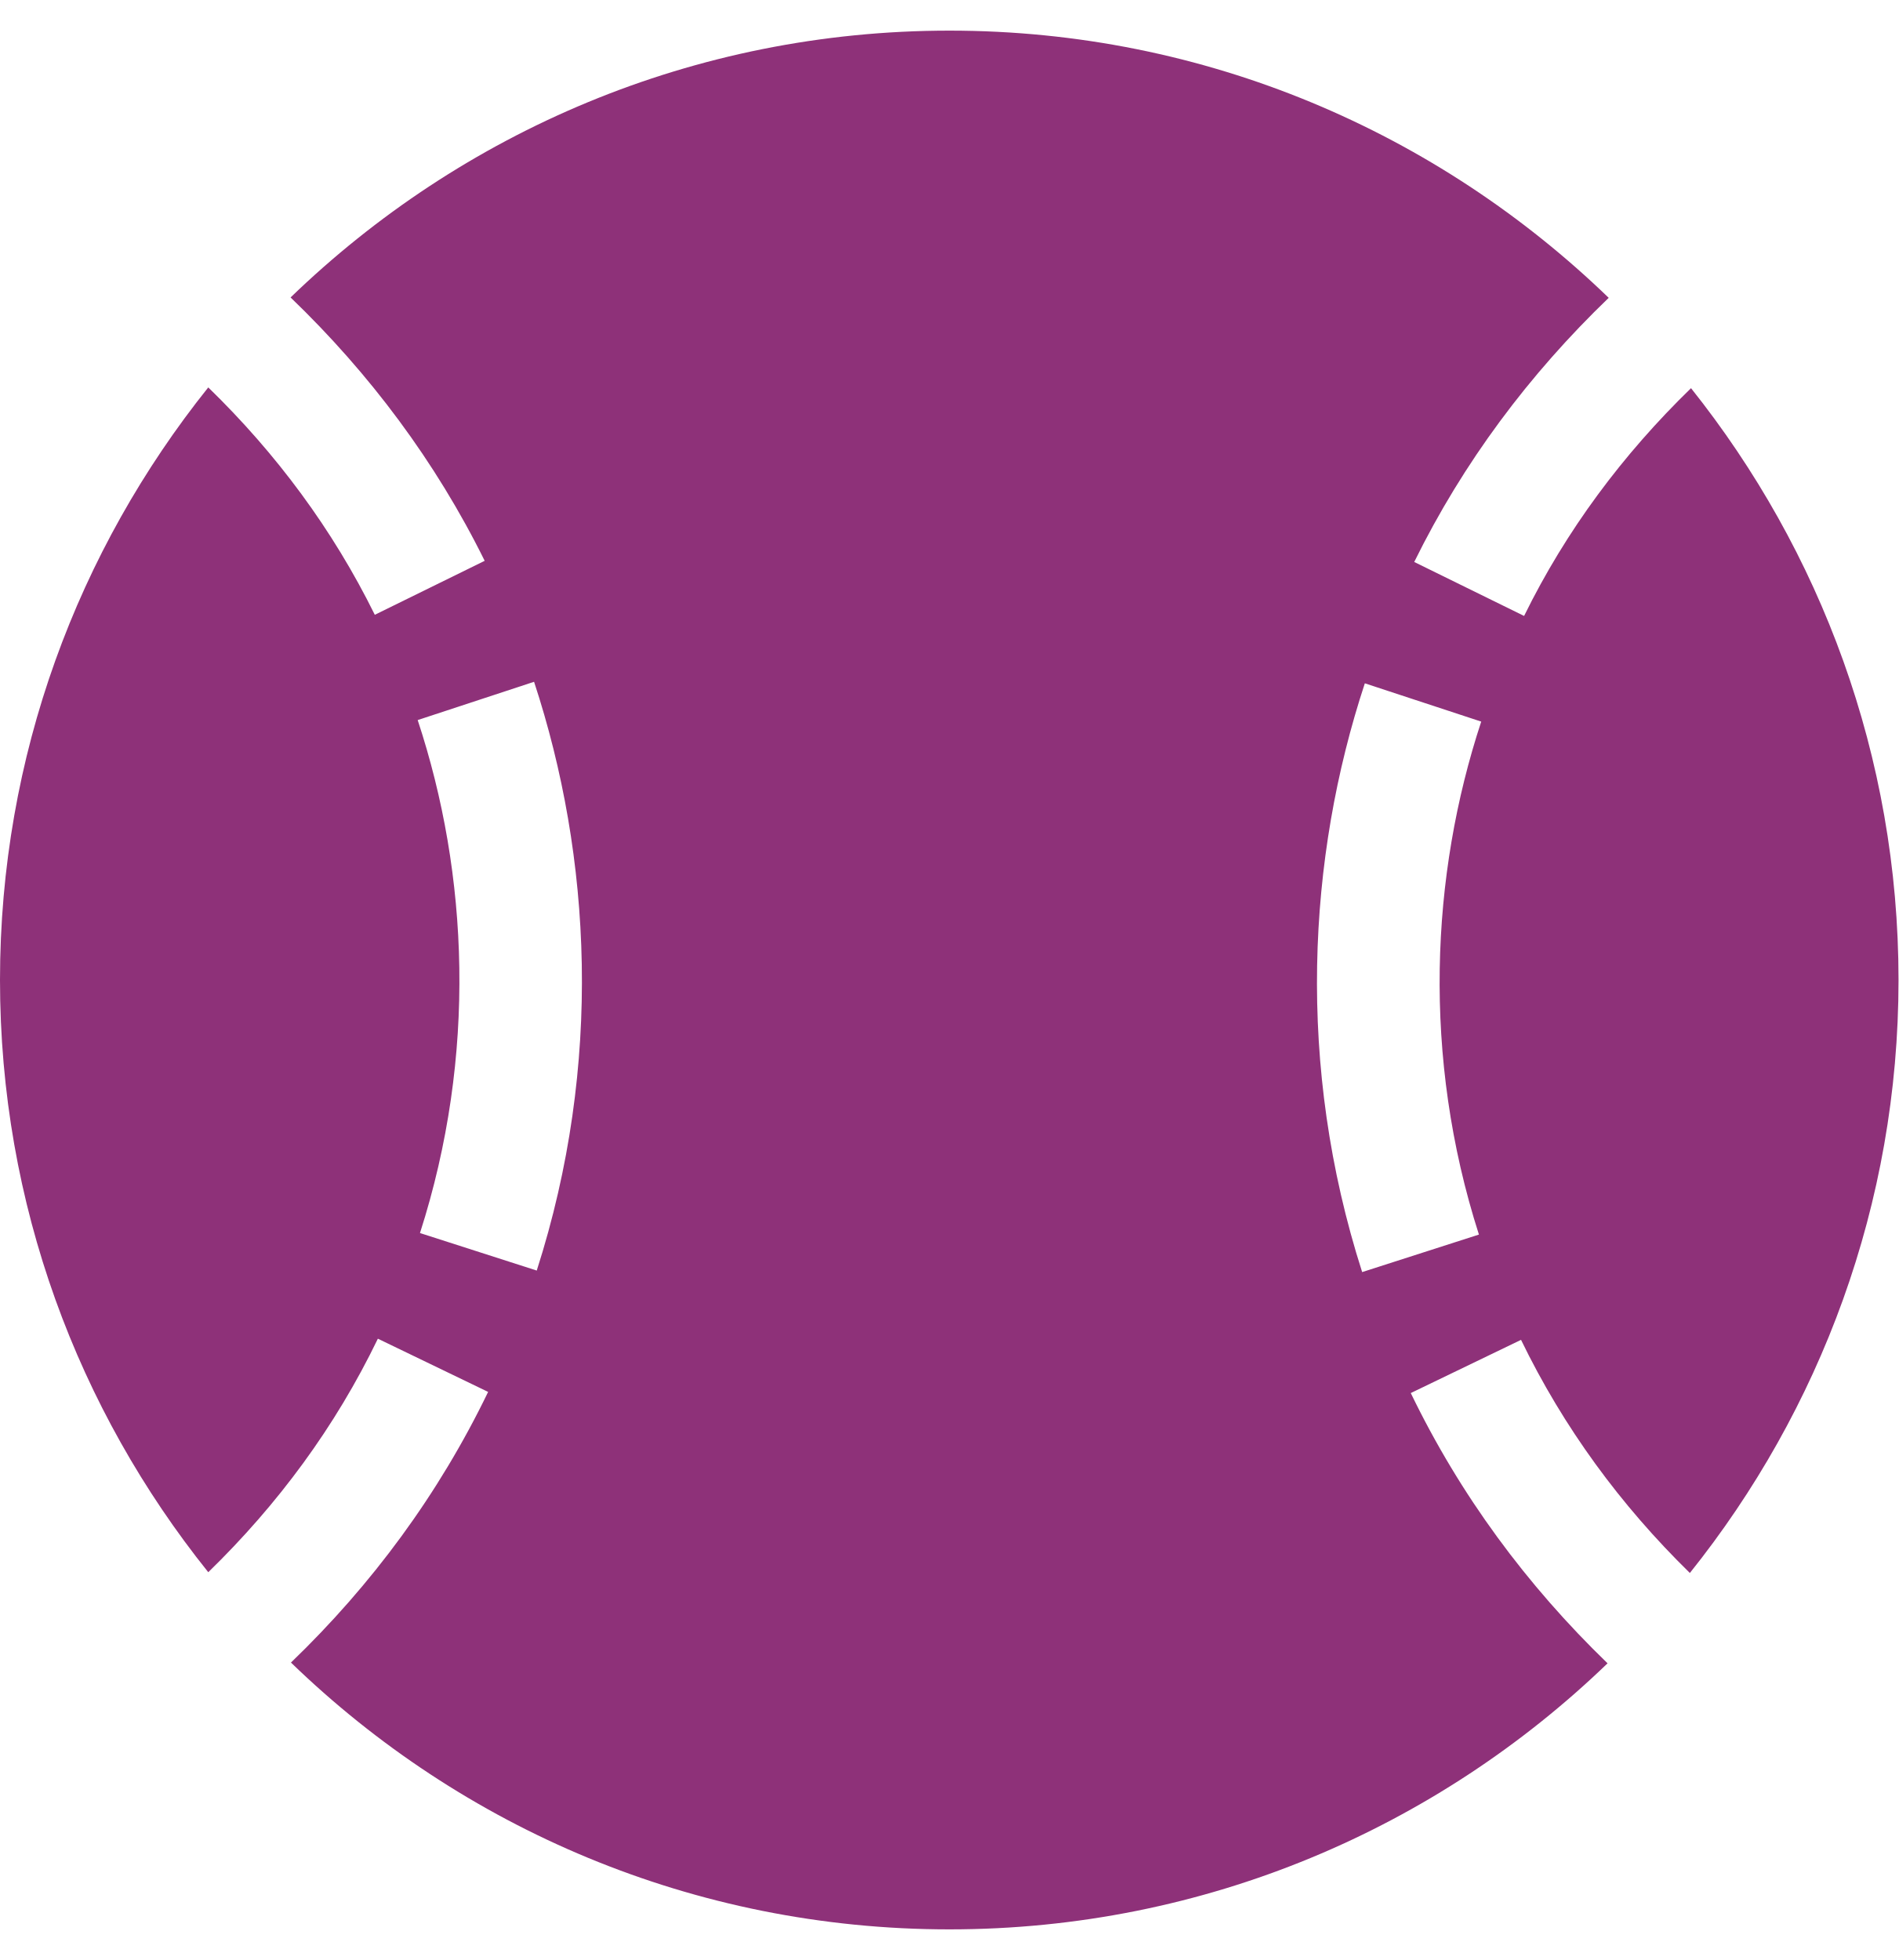
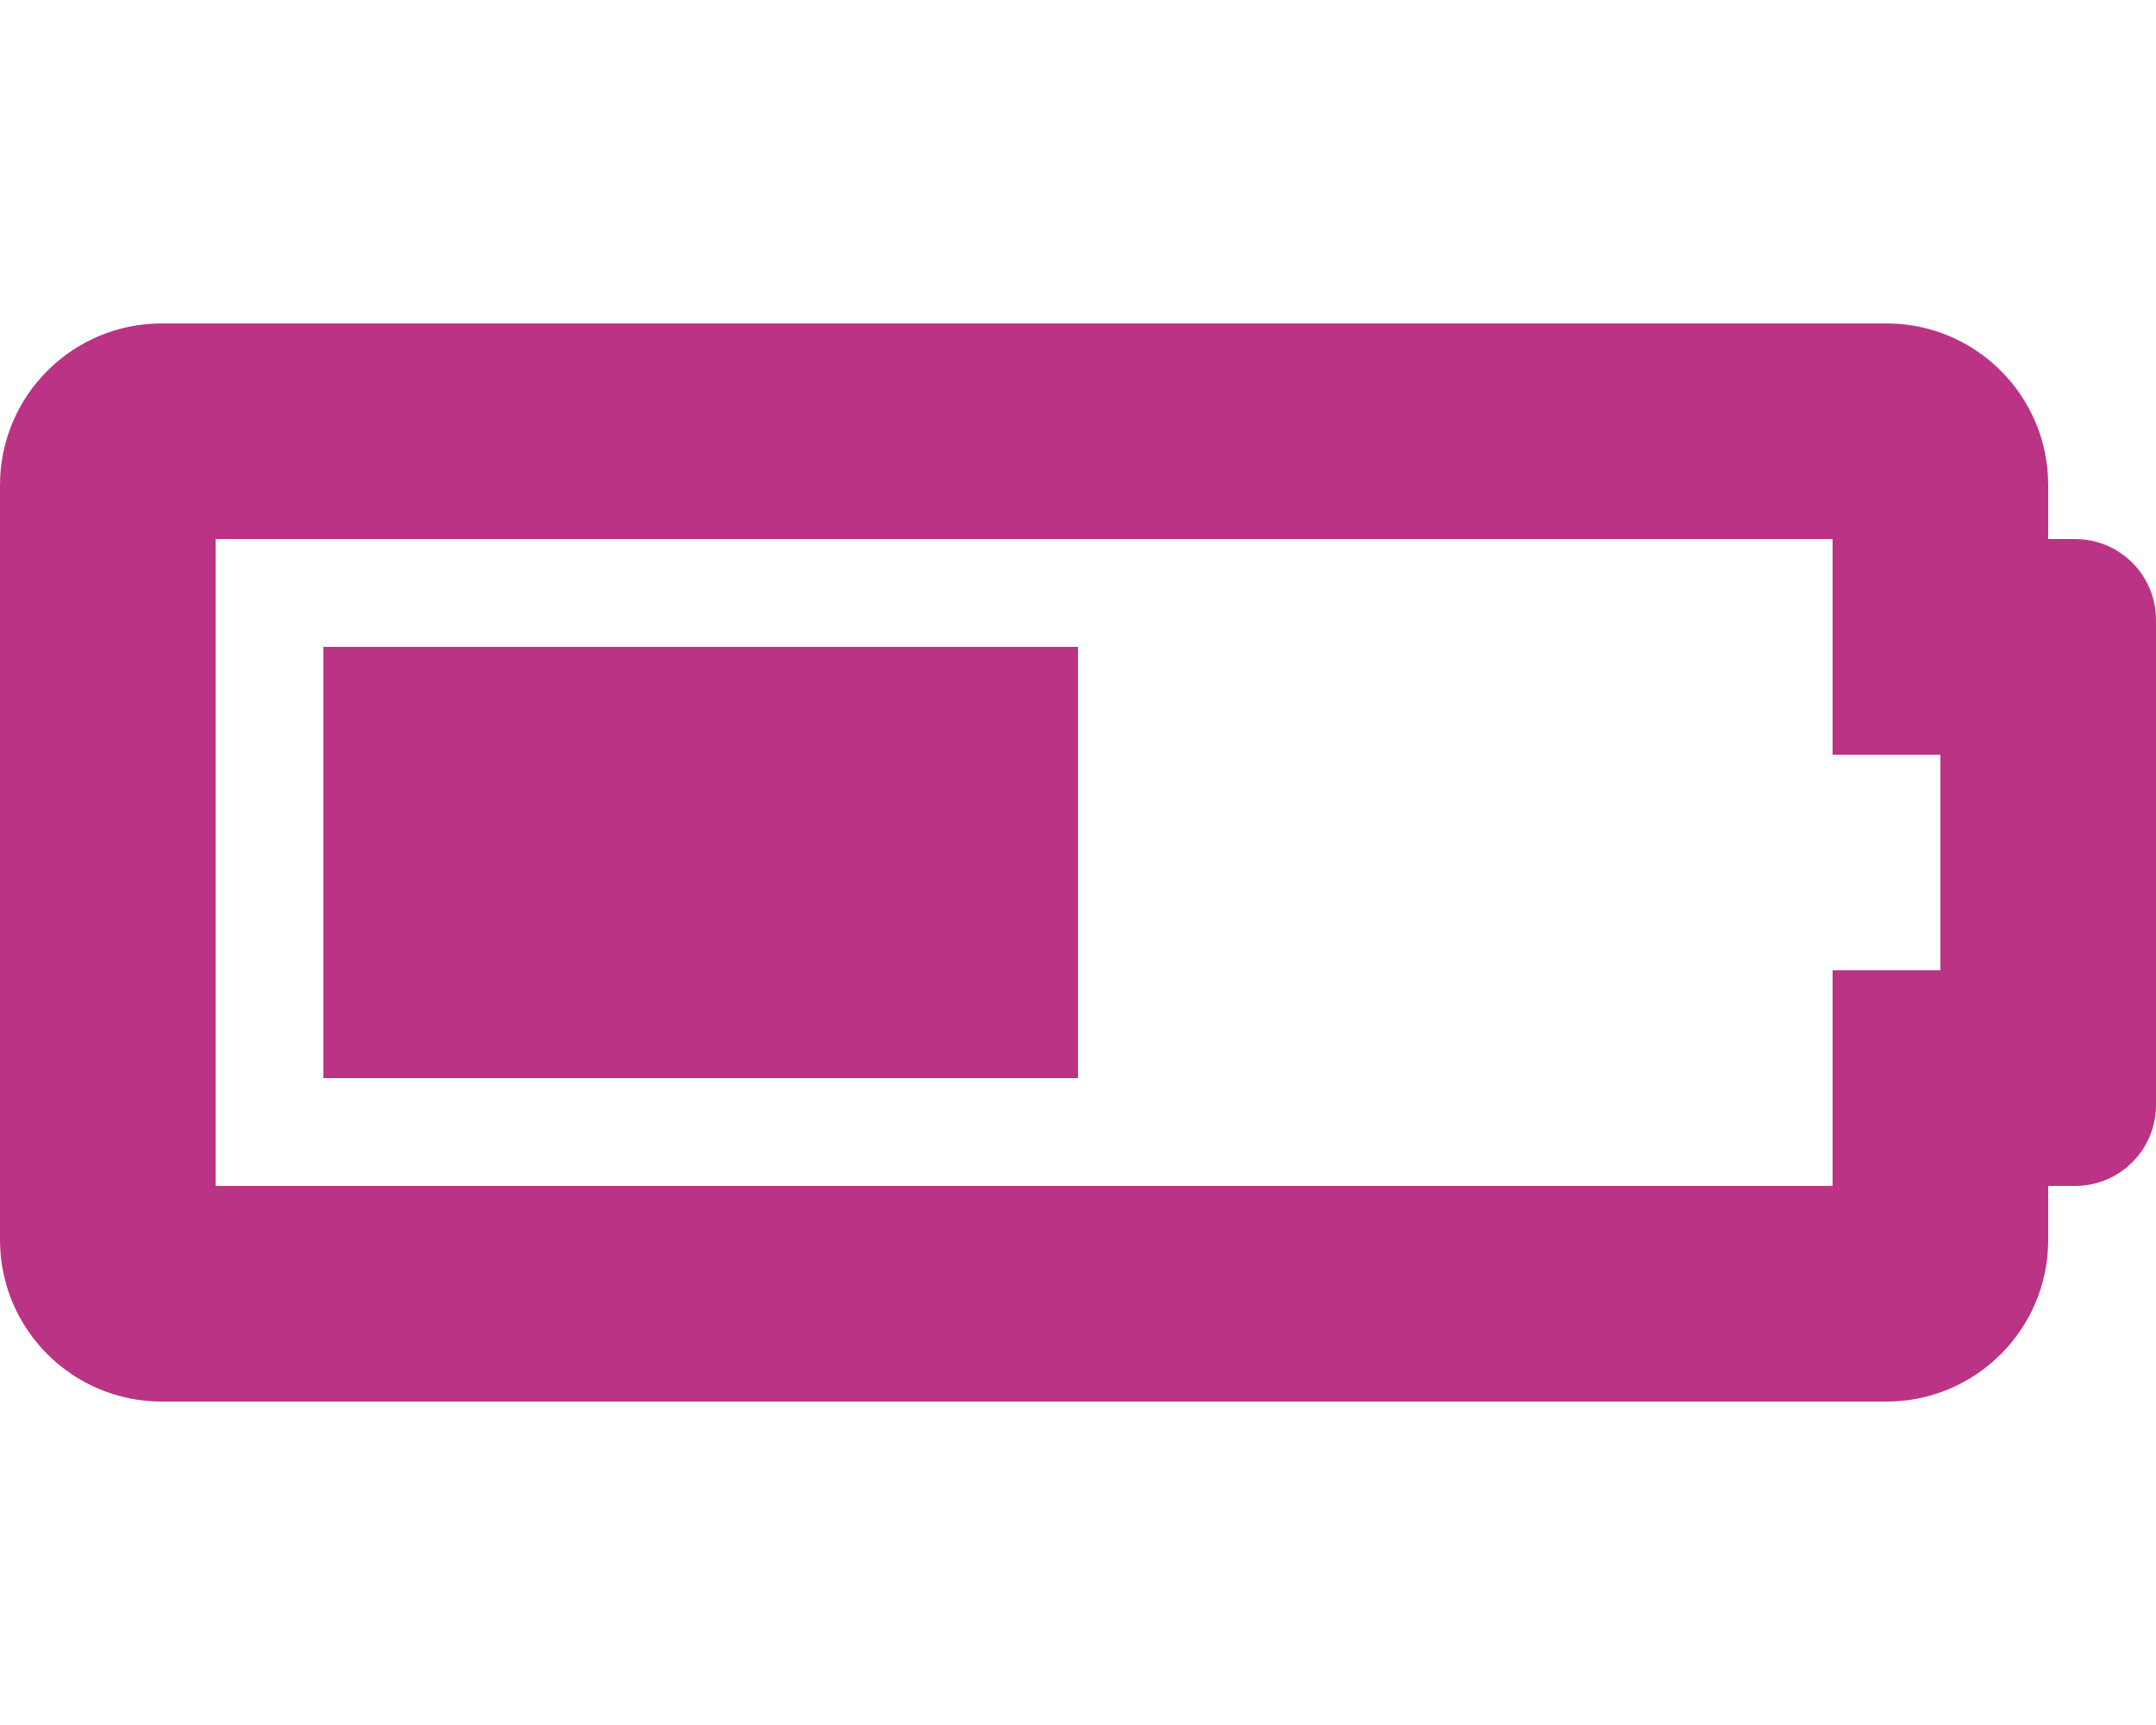
- <svg xmlns="http://www.w3.org/2000/svg" style="fill:#8E3179;" viewBox="0 0 496 512">
-   <path d="M368.5 363.9l28.8-13.9c11.1 22.9 26 43.2 44.1 60.9 34-42.5 54.5-96.3 54.5-154.9 0-58.5-20.4-112.2-54.2-154.6-17.8 17.3-32.6 37.1-43.6 59.5l-28.7-14.1c12.8-26 30-49 50.8-69C375.6 34.7 315 8 248 8 181.1 8 120.5 34.6 75.9 77.7c20.7 19.9 37.9 42.9 50.7 68.8l-28.7 14.1c-11-22.3-25.7-42.1-43.5-59.4C20.4 143.7 0 197.4 0 256c0 58.6 20.4 112.3 54.4 154.7 18.2-17.7 33.2-38 44.3-61l28.8 13.9c-12.9 26.7-30.3 50.3-51.5 70.7 44.5 43.1 105.1 69.7 172 69.7 66.8 0 127.3-26.5 171.9-69.5-21.1-20.4-38.5-43.9-51.4-70.6zm-228.3-32l-30.5-9.8c14.9-46.4 12.7-93.8-.6-134l30.4-10c15 45.6 18 99.9.7 153.8zm216.3-153.4l30.4 10c-13.2 40.1-15.5 87.5-.6 134l-30.5 9.8c-17.3-54-14.3-108.3.7-153.8z" />
+ <svg xmlns="http://www.w3.org/2000/svg" style="fill:#BB3385;" viewBox="0 0 640 512">
+   <path d="M544 160v64h32v64h-32v64H64V160h480m16-64H48c-26.51 0-48 21.49-48 48v224c0 26.51 21.49 48 48 48h512c26.51 0 48-21.49 48-48v-16h8c13.255 0 24-10.745 24-24V184c0-13.255-10.745-24-24-24h-8v-16c0-26.51-21.49-48-48-48zm-240 96H96v128h224V192z" />
</svg>
